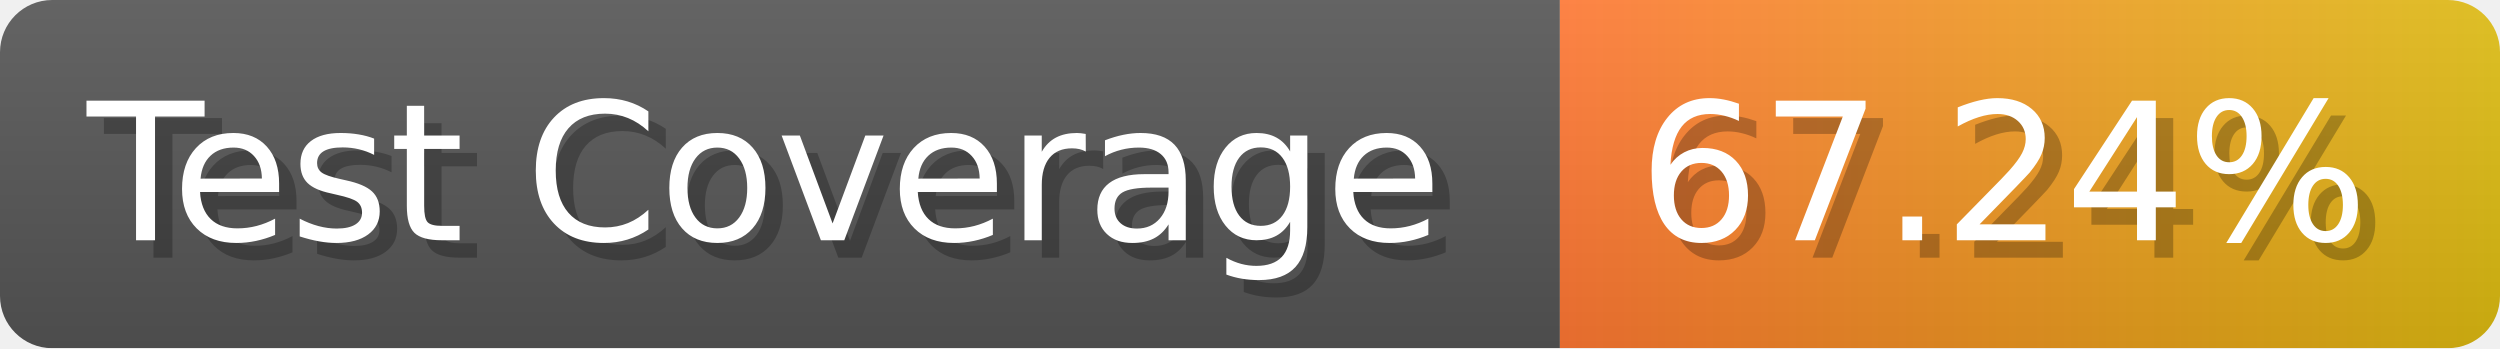
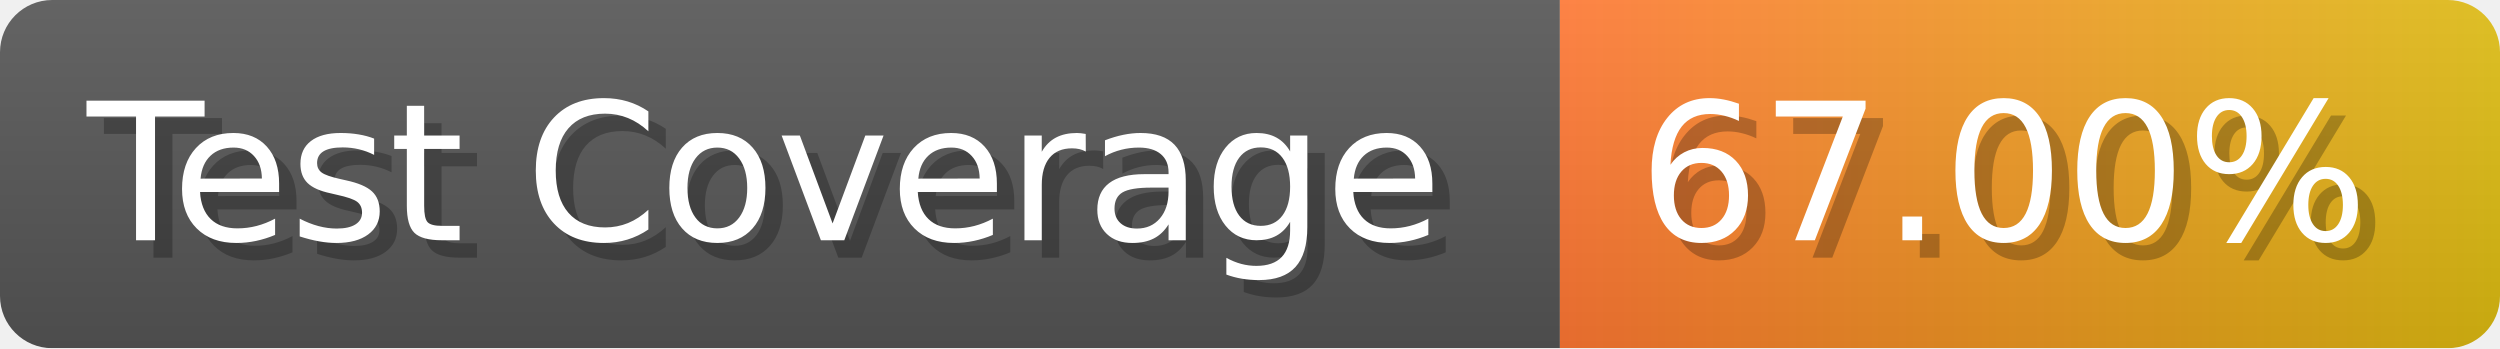
- <svg xmlns="http://www.w3.org/2000/svg" width="143.6" height="20" viewBox="0 0 1436 200" role="img" aria-label="Test Coverage: 67.24%">
+ <svg xmlns="http://www.w3.org/2000/svg" width="143.6" height="20" viewBox="0 0 1436 200" role="img" aria-label="Test Coverage: 67.00%">
  <linearGradient id="a" x2="0" y2="100%">
    <stop offset="0" stop-opacity=".1" stop-color="#EEE" />
    <stop offset="1" stop-opacity=".1" />
  </linearGradient>
  <mask id="m">
    <rect width="1436" height="200" rx="30" fill="#FFF" />
  </mask>
  <g mask="url(#m)">
    <rect width="896" height="200" fill="#555" />
    <rect width="540" height="200" fill="url(#x)" x="896" />
    <rect width="1436" height="200" fill="url(#a)" />
  </g>
  <g aria-hidden="true" fill="#fff" text-anchor="start" font-family="Verdana,DejaVu Sans,sans-serif" font-size="110">
    <text x="60" y="148" textLength="796" fill="#000" opacity="0.25">Test Coverage</text>
    <text x="50" y="138" textLength="796">Test Coverage</text>
-     <text x="951" y="148" textLength="440" fill="#000" opacity="0.25">67.24%</text>
-     <text x="941" y="138" textLength="440">67.24%</text>
+     <text x="951" y="148" textLength="440" fill="#000" opacity="0.25">67.00%</text>
+     <text x="941" y="138" textLength="440">67.00%</text>
  </g>
  <linearGradient id="x" x1="0%" y1="0%" x2="100%" y2="0%">
    <stop offset="0%" style="stop-color:#F73" />
    <stop offset="100%" style="stop-color:#DB1" />
  </linearGradient>
</svg>
